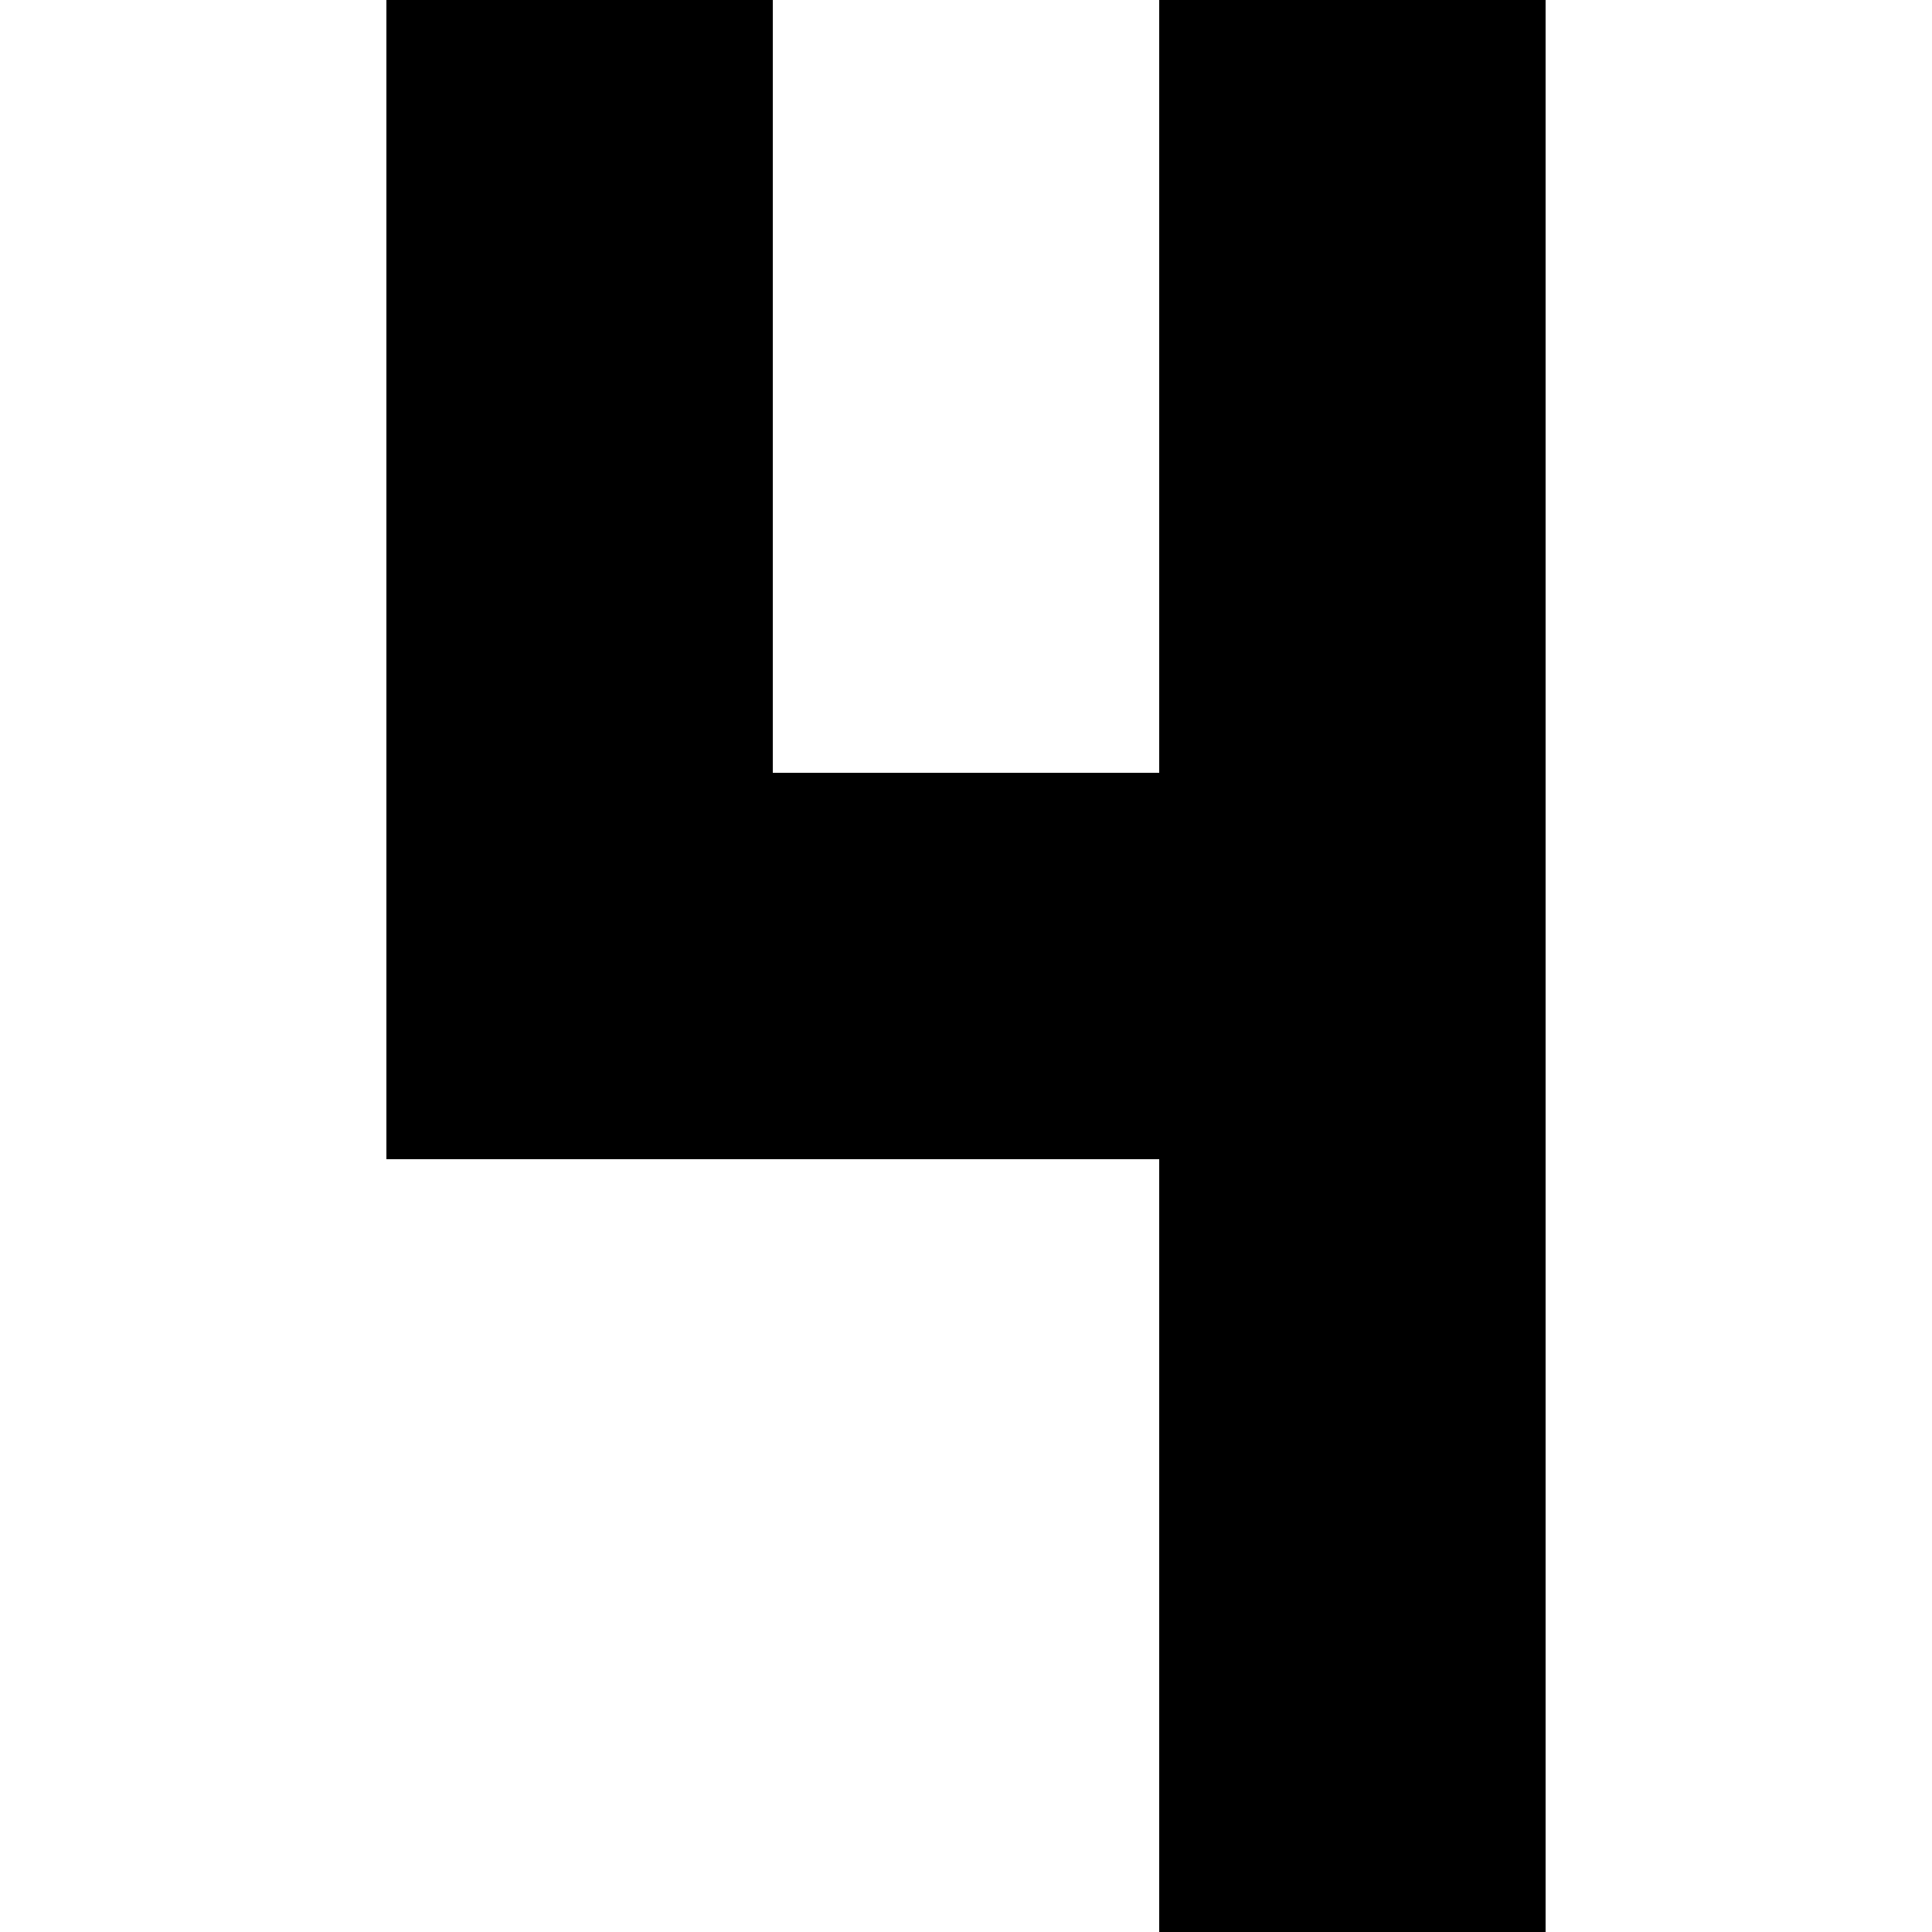
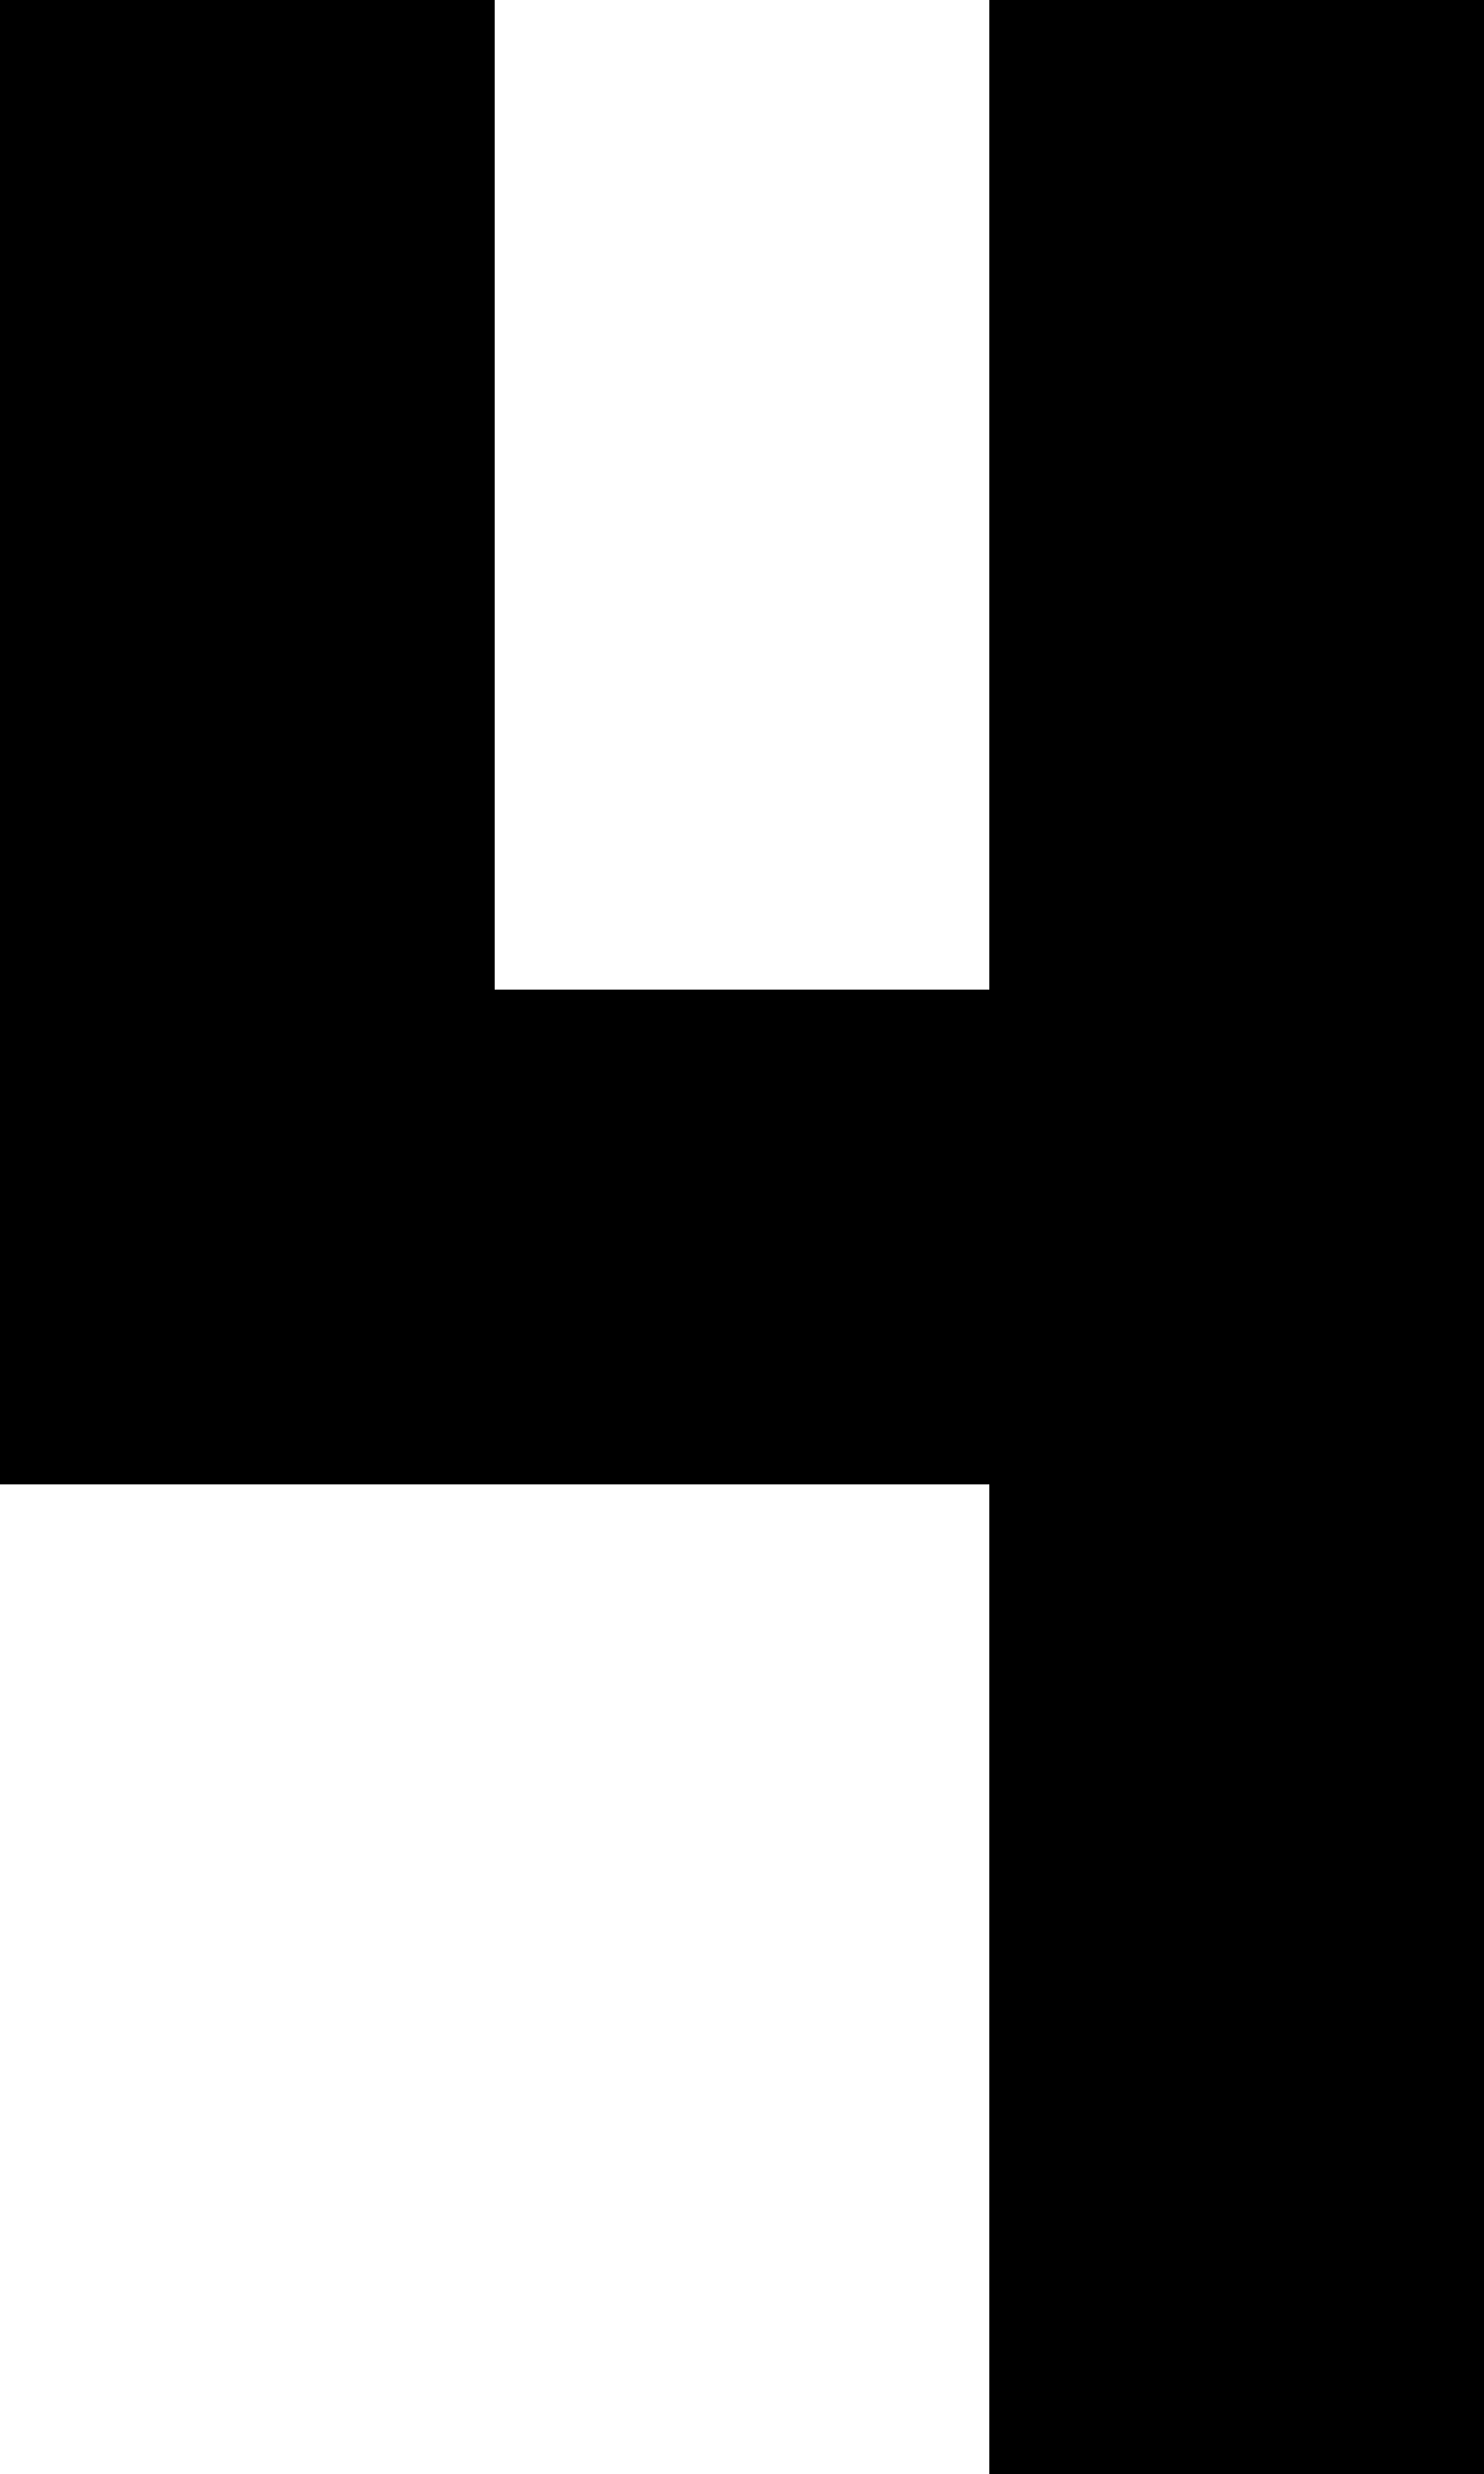
- <svg xmlns="http://www.w3.org/2000/svg" viewBox="0 0 150 150">
-   <path d="M30 0h30v60h30v-60h30v150h-30v-60h-60z" fill="currentColor" />
+ <svg xmlns="http://www.w3.org/2000/svg" viewBox="0 0 90 150">
+   <path d="M0 0h30v60h30v-60h30v150h-30v-60h-60z" fill="currentColor" />
</svg>
